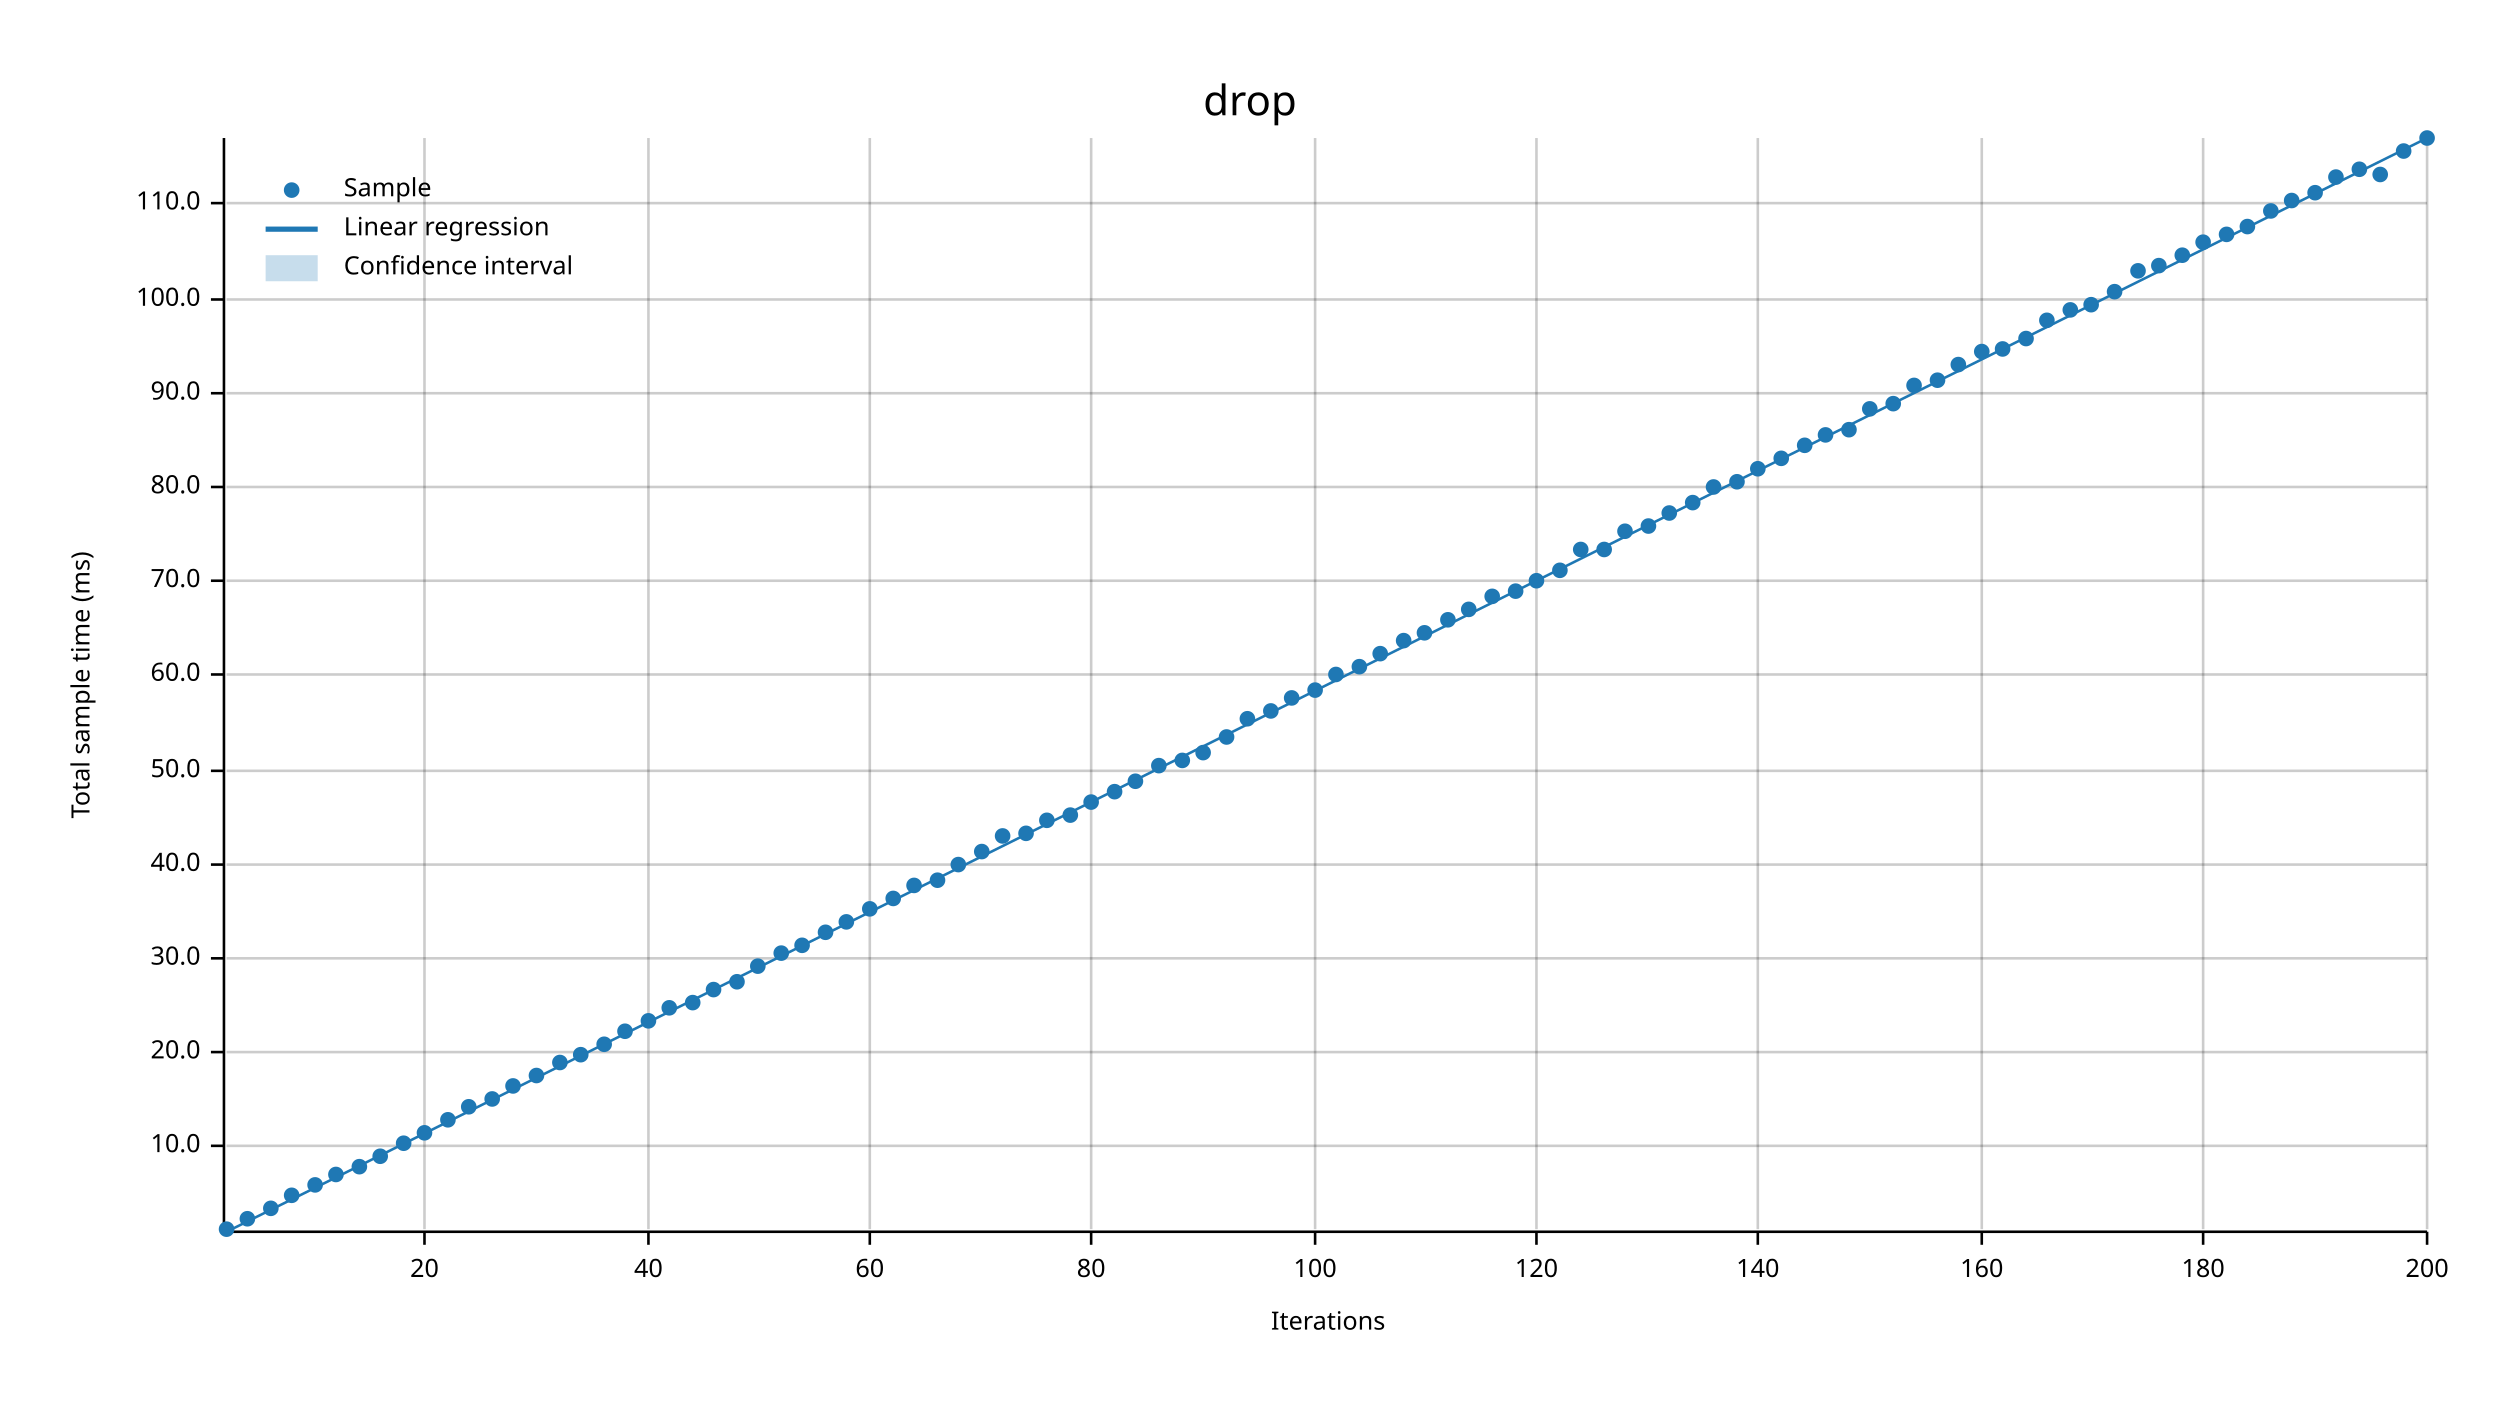
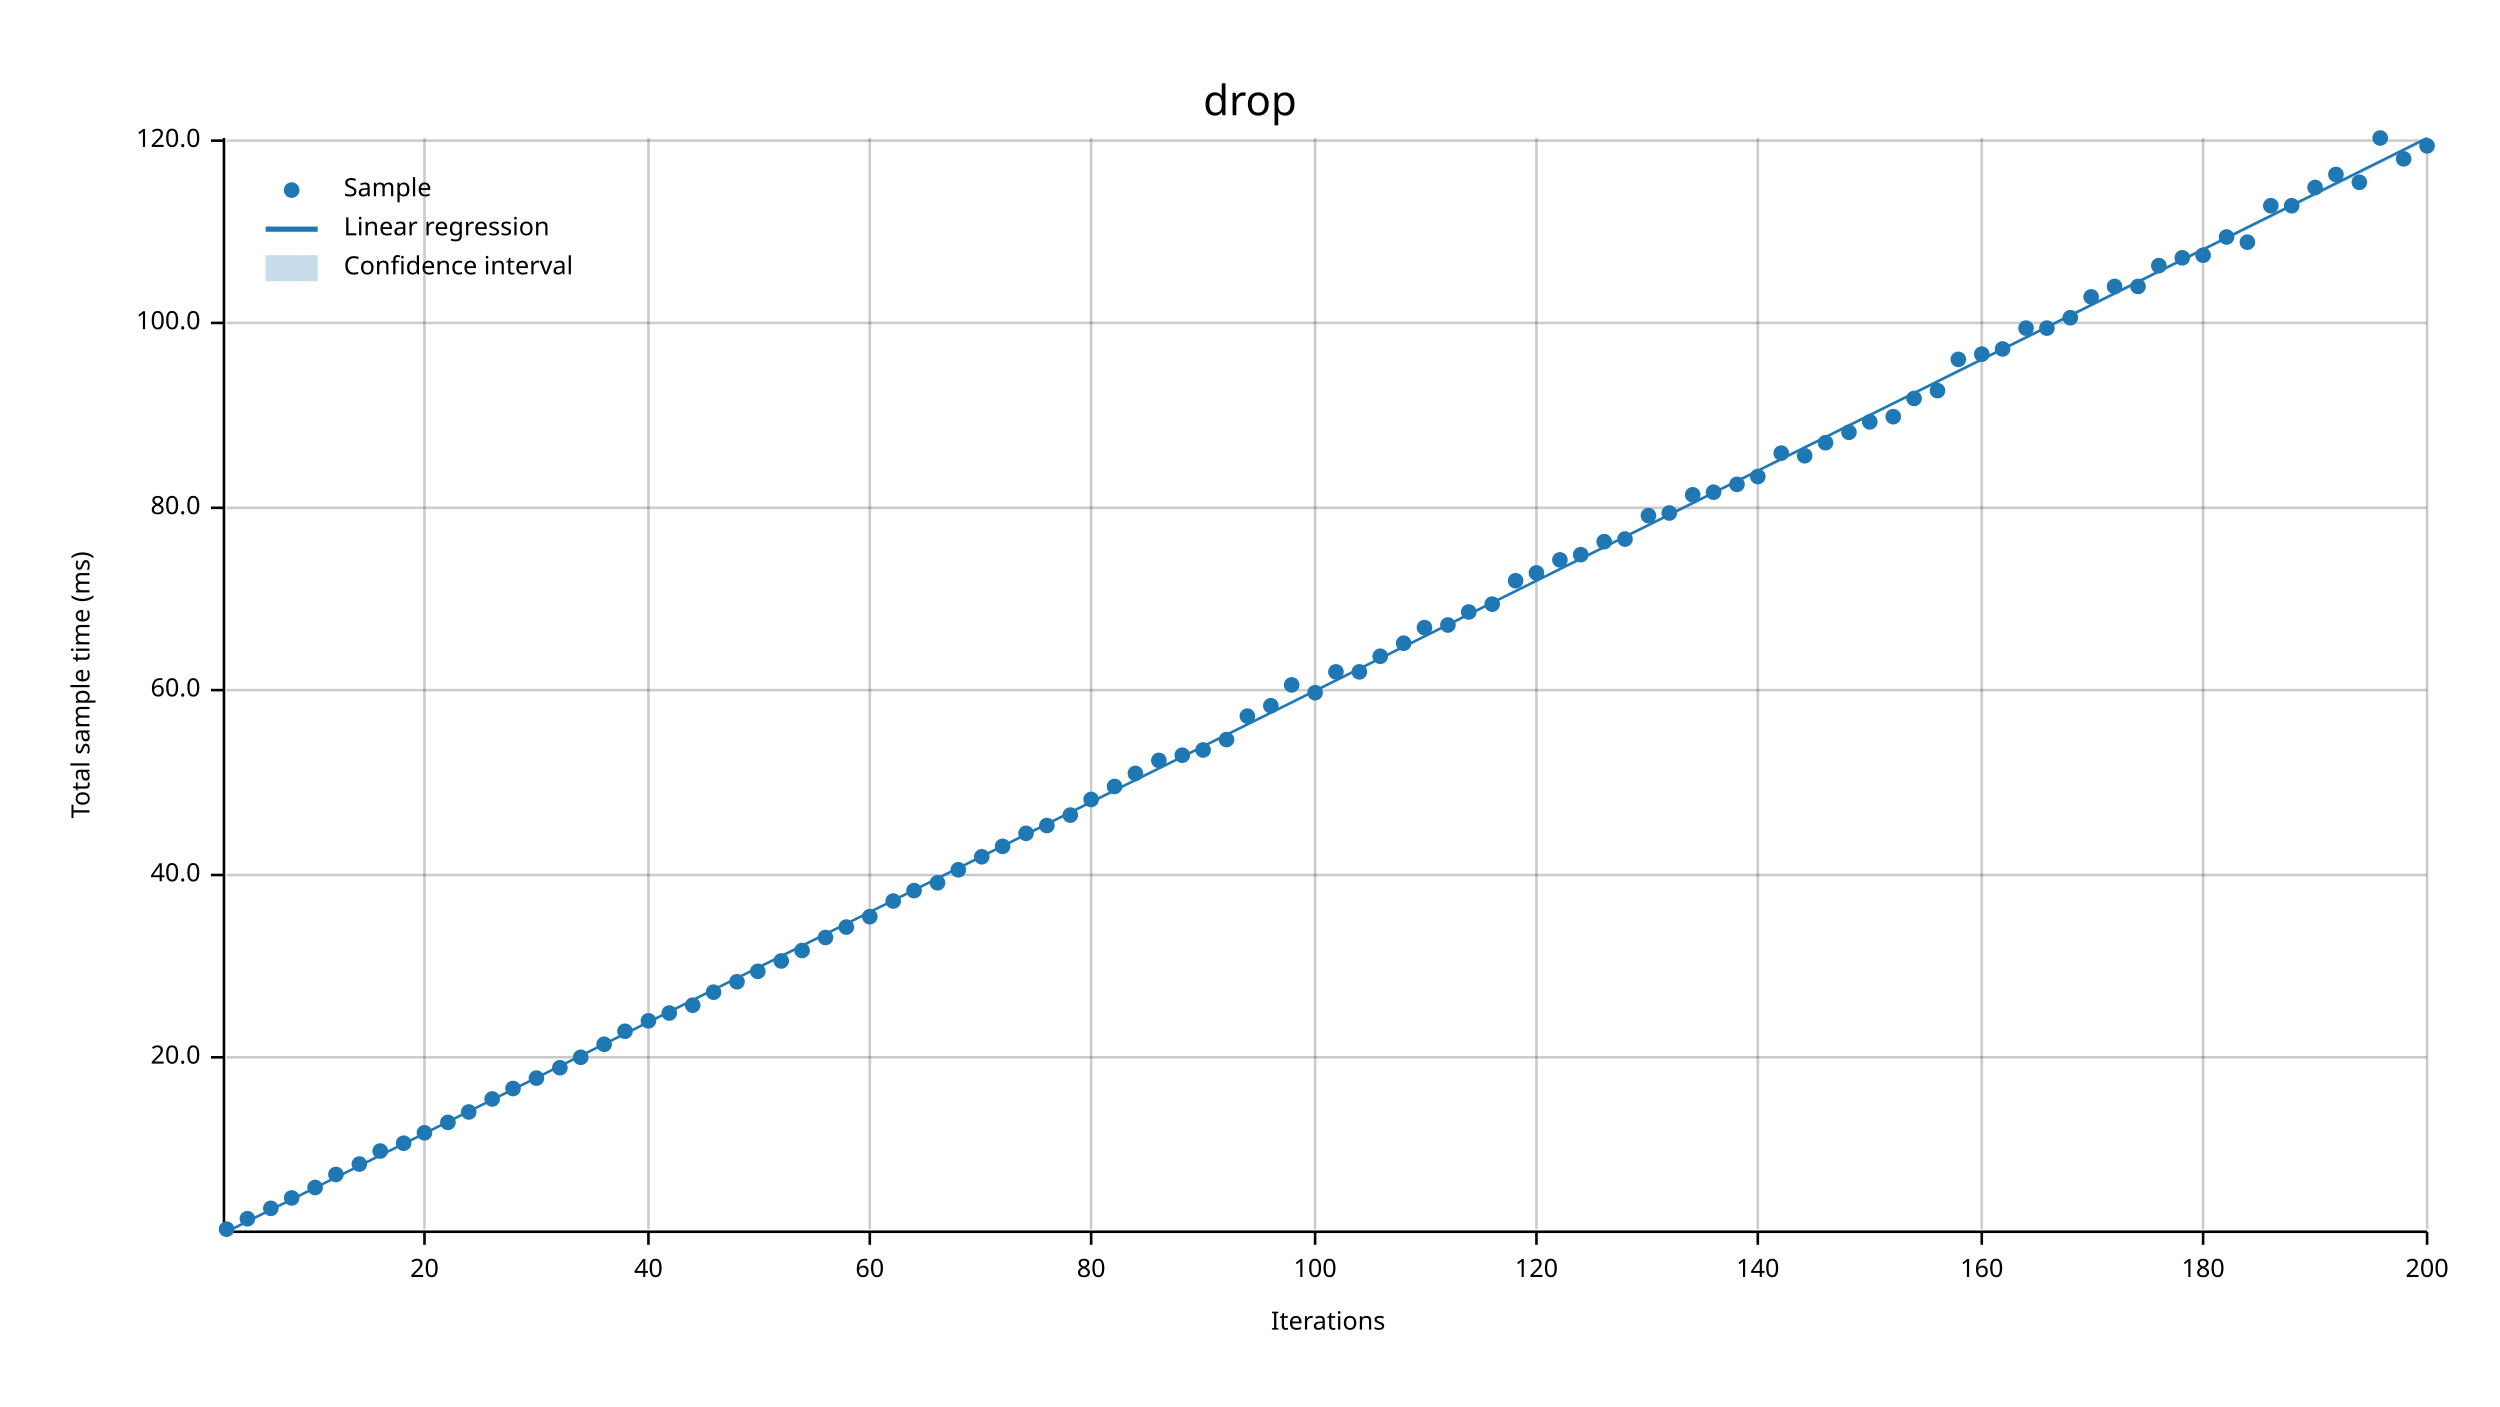
<svg xmlns="http://www.w3.org/2000/svg" width="960" height="540" viewBox="0 0 960 540">
  <text x="480" y="32" dy="0.76em" text-anchor="middle" font-family="sans-serif" font-size="16.129" opacity="1" fill="#000000">
drop
</text>
  <text x="27" y="263" dy="0.76em" text-anchor="middle" font-family="sans-serif" font-size="9.677" opacity="1" fill="#000000" transform="rotate(270, 27, 263)">
Total sample time (ms)
</text>
  <text x="510" y="513" dy="-0.5ex" text-anchor="middle" font-family="sans-serif" font-size="9.677" opacity="1" fill="#000000">
Iterations
</text>
  <line opacity="0.2" stroke="#000000" stroke-width="1" x1="163" y1="472" x2="163" y2="53" />
  <line opacity="0.2" stroke="#000000" stroke-width="1" x1="249" y1="472" x2="249" y2="53" />
  <line opacity="0.2" stroke="#000000" stroke-width="1" x1="334" y1="472" x2="334" y2="53" />
  <line opacity="0.2" stroke="#000000" stroke-width="1" x1="419" y1="472" x2="419" y2="53" />
  <line opacity="0.2" stroke="#000000" stroke-width="1" x1="505" y1="472" x2="505" y2="53" />
  <line opacity="0.2" stroke="#000000" stroke-width="1" x1="590" y1="472" x2="590" y2="53" />
  <line opacity="0.2" stroke="#000000" stroke-width="1" x1="675" y1="472" x2="675" y2="53" />
  <line opacity="0.2" stroke="#000000" stroke-width="1" x1="761" y1="472" x2="761" y2="53" />
  <line opacity="0.2" stroke="#000000" stroke-width="1" x1="846" y1="472" x2="846" y2="53" />
  <line opacity="0.2" stroke="#000000" stroke-width="1" x1="932" y1="472" x2="932" y2="53" />
-   <line opacity="0.2" stroke="#000000" stroke-width="1" x1="87" y1="440" x2="932" y2="440" />
-   <line opacity="0.2" stroke="#000000" stroke-width="1" x1="87" y1="404" x2="932" y2="404" />
-   <line opacity="0.2" stroke="#000000" stroke-width="1" x1="87" y1="368" x2="932" y2="368" />
-   <line opacity="0.2" stroke="#000000" stroke-width="1" x1="87" y1="332" x2="932" y2="332" />
-   <line opacity="0.2" stroke="#000000" stroke-width="1" x1="87" y1="296" x2="932" y2="296" />
-   <line opacity="0.2" stroke="#000000" stroke-width="1" x1="87" y1="259" x2="932" y2="259" />
-   <line opacity="0.2" stroke="#000000" stroke-width="1" x1="87" y1="223" x2="932" y2="223" />
-   <line opacity="0.2" stroke="#000000" stroke-width="1" x1="87" y1="187" x2="932" y2="187" />
-   <line opacity="0.2" stroke="#000000" stroke-width="1" x1="87" y1="151" x2="932" y2="151" />
-   <line opacity="0.2" stroke="#000000" stroke-width="1" x1="87" y1="115" x2="932" y2="115" />
-   <line opacity="0.2" stroke="#000000" stroke-width="1" x1="87" y1="78" x2="932" y2="78" />
+   <line opacity="0.2" stroke="#000000" stroke-width="1" x1="87" y1="406" x2="932" y2="406" />
+   <line opacity="0.2" stroke="#000000" stroke-width="1" x1="87" y1="336" x2="932" y2="336" />
+   <line opacity="0.2" stroke="#000000" stroke-width="1" x1="87" y1="265" x2="932" y2="265" />
+   <line opacity="0.2" stroke="#000000" stroke-width="1" x1="87" y1="195" x2="932" y2="195" />
+   <line opacity="0.2" stroke="#000000" stroke-width="1" x1="87" y1="124" x2="932" y2="124" />
+   <line opacity="0.2" stroke="#000000" stroke-width="1" x1="87" y1="54" x2="932" y2="54" />
  <polyline fill="none" opacity="1" stroke="#000000" stroke-width="1" points="86,53 86,472 " />
-   <text x="77" y="440" dy="0.5ex" text-anchor="end" font-family="sans-serif" font-size="9.677" opacity="1" fill="#000000">
- 10.0
- </text>
-   <polyline fill="none" opacity="1" stroke="#000000" stroke-width="1" points="81,440 86,440 " />
-   <text x="77" y="404" dy="0.5ex" text-anchor="end" font-family="sans-serif" font-size="9.677" opacity="1" fill="#000000">
+   <text x="77" y="406" dy="0.5ex" text-anchor="end" font-family="sans-serif" font-size="9.677" opacity="1" fill="#000000">
20.0
</text>
-   <polyline fill="none" opacity="1" stroke="#000000" stroke-width="1" points="81,404 86,404 " />
-   <text x="77" y="368" dy="0.5ex" text-anchor="end" font-family="sans-serif" font-size="9.677" opacity="1" fill="#000000">
- 30.0
- </text>
-   <polyline fill="none" opacity="1" stroke="#000000" stroke-width="1" points="81,368 86,368 " />
-   <text x="77" y="332" dy="0.5ex" text-anchor="end" font-family="sans-serif" font-size="9.677" opacity="1" fill="#000000">
+   <polyline fill="none" opacity="1" stroke="#000000" stroke-width="1" points="81,406 86,406 " />
+   <text x="77" y="336" dy="0.5ex" text-anchor="end" font-family="sans-serif" font-size="9.677" opacity="1" fill="#000000">
40.0
</text>
-   <polyline fill="none" opacity="1" stroke="#000000" stroke-width="1" points="81,332 86,332 " />
-   <text x="77" y="296" dy="0.5ex" text-anchor="end" font-family="sans-serif" font-size="9.677" opacity="1" fill="#000000">
- 50.0
- </text>
-   <polyline fill="none" opacity="1" stroke="#000000" stroke-width="1" points="81,296 86,296 " />
-   <text x="77" y="259" dy="0.5ex" text-anchor="end" font-family="sans-serif" font-size="9.677" opacity="1" fill="#000000">
+   <polyline fill="none" opacity="1" stroke="#000000" stroke-width="1" points="81,336 86,336 " />
+   <text x="77" y="265" dy="0.5ex" text-anchor="end" font-family="sans-serif" font-size="9.677" opacity="1" fill="#000000">
60.0
</text>
-   <polyline fill="none" opacity="1" stroke="#000000" stroke-width="1" points="81,259 86,259 " />
-   <text x="77" y="223" dy="0.5ex" text-anchor="end" font-family="sans-serif" font-size="9.677" opacity="1" fill="#000000">
- 70.0
- </text>
-   <polyline fill="none" opacity="1" stroke="#000000" stroke-width="1" points="81,223 86,223 " />
-   <text x="77" y="187" dy="0.5ex" text-anchor="end" font-family="sans-serif" font-size="9.677" opacity="1" fill="#000000">
+   <polyline fill="none" opacity="1" stroke="#000000" stroke-width="1" points="81,265 86,265 " />
+   <text x="77" y="195" dy="0.5ex" text-anchor="end" font-family="sans-serif" font-size="9.677" opacity="1" fill="#000000">
80.0
</text>
-   <polyline fill="none" opacity="1" stroke="#000000" stroke-width="1" points="81,187 86,187 " />
-   <text x="77" y="151" dy="0.5ex" text-anchor="end" font-family="sans-serif" font-size="9.677" opacity="1" fill="#000000">
- 90.0
- </text>
-   <polyline fill="none" opacity="1" stroke="#000000" stroke-width="1" points="81,151 86,151 " />
-   <text x="77" y="115" dy="0.5ex" text-anchor="end" font-family="sans-serif" font-size="9.677" opacity="1" fill="#000000">
+   <polyline fill="none" opacity="1" stroke="#000000" stroke-width="1" points="81,195 86,195 " />
+   <text x="77" y="124" dy="0.5ex" text-anchor="end" font-family="sans-serif" font-size="9.677" opacity="1" fill="#000000">
100.0
</text>
-   <polyline fill="none" opacity="1" stroke="#000000" stroke-width="1" points="81,115 86,115 " />
-   <text x="77" y="78" dy="0.5ex" text-anchor="end" font-family="sans-serif" font-size="9.677" opacity="1" fill="#000000">
- 110.0
- </text>
-   <polyline fill="none" opacity="1" stroke="#000000" stroke-width="1" points="81,78 86,78 " />
+   <polyline fill="none" opacity="1" stroke="#000000" stroke-width="1" points="81,124 86,124 " />
+   <text x="77" y="54" dy="0.5ex" text-anchor="end" font-family="sans-serif" font-size="9.677" opacity="1" fill="#000000">
+ 120.0
+ </text>
+   <polyline fill="none" opacity="1" stroke="#000000" stroke-width="1" points="81,54 86,54 " />
  <polyline fill="none" opacity="1" stroke="#000000" stroke-width="1" points="87,473 932,473 " />
  <text x="163" y="483" dy="0.76em" text-anchor="middle" font-family="sans-serif" font-size="9.677" opacity="1" fill="#000000">
20
</text>
  <polyline fill="none" opacity="1" stroke="#000000" stroke-width="1" points="163,473 163,478 " />
  <text x="249" y="483" dy="0.76em" text-anchor="middle" font-family="sans-serif" font-size="9.677" opacity="1" fill="#000000">
40
</text>
  <polyline fill="none" opacity="1" stroke="#000000" stroke-width="1" points="249,473 249,478 " />
  <text x="334" y="483" dy="0.76em" text-anchor="middle" font-family="sans-serif" font-size="9.677" opacity="1" fill="#000000">
60
</text>
  <polyline fill="none" opacity="1" stroke="#000000" stroke-width="1" points="334,473 334,478 " />
  <text x="419" y="483" dy="0.76em" text-anchor="middle" font-family="sans-serif" font-size="9.677" opacity="1" fill="#000000">
80
</text>
  <polyline fill="none" opacity="1" stroke="#000000" stroke-width="1" points="419,473 419,478 " />
  <text x="505" y="483" dy="0.76em" text-anchor="middle" font-family="sans-serif" font-size="9.677" opacity="1" fill="#000000">
100
</text>
  <polyline fill="none" opacity="1" stroke="#000000" stroke-width="1" points="505,473 505,478 " />
  <text x="590" y="483" dy="0.76em" text-anchor="middle" font-family="sans-serif" font-size="9.677" opacity="1" fill="#000000">
120
</text>
  <polyline fill="none" opacity="1" stroke="#000000" stroke-width="1" points="590,473 590,478 " />
  <text x="675" y="483" dy="0.76em" text-anchor="middle" font-family="sans-serif" font-size="9.677" opacity="1" fill="#000000">
140
</text>
  <polyline fill="none" opacity="1" stroke="#000000" stroke-width="1" points="675,473 675,478 " />
  <text x="761" y="483" dy="0.76em" text-anchor="middle" font-family="sans-serif" font-size="9.677" opacity="1" fill="#000000">
160
</text>
  <polyline fill="none" opacity="1" stroke="#000000" stroke-width="1" points="761,473 761,478 " />
  <text x="846" y="483" dy="0.76em" text-anchor="middle" font-family="sans-serif" font-size="9.677" opacity="1" fill="#000000">
180
</text>
  <polyline fill="none" opacity="1" stroke="#000000" stroke-width="1" points="846,473 846,478 " />
  <text x="932" y="483" dy="0.76em" text-anchor="middle" font-family="sans-serif" font-size="9.677" opacity="1" fill="#000000">
200
</text>
  <polyline fill="none" opacity="1" stroke="#000000" stroke-width="1" points="932,473 932,478 " />
  <circle cx="87" cy="472" r="3" opacity="1" fill="#1F78B4" stroke="none" stroke-width="1" />
  <circle cx="95" cy="468" r="3" opacity="1" fill="#1F78B4" stroke="none" stroke-width="1" />
  <circle cx="104" cy="464" r="3" opacity="1" fill="#1F78B4" stroke="none" stroke-width="1" />
-   <circle cx="112" cy="459" r="3" opacity="1" fill="#1F78B4" stroke="none" stroke-width="1" />
-   <circle cx="121" cy="455" r="3" opacity="1" fill="#1F78B4" stroke="none" stroke-width="1" />
+   <circle cx="112" cy="460" r="3" opacity="1" fill="#1F78B4" stroke="none" stroke-width="1" />
+   <circle cx="121" cy="456" r="3" opacity="1" fill="#1F78B4" stroke="none" stroke-width="1" />
  <circle cx="129" cy="451" r="3" opacity="1" fill="#1F78B4" stroke="none" stroke-width="1" />
-   <circle cx="138" cy="448" r="3" opacity="1" fill="#1F78B4" stroke="none" stroke-width="1" />
-   <circle cx="146" cy="444" r="3" opacity="1" fill="#1F78B4" stroke="none" stroke-width="1" />
+   <circle cx="138" cy="447" r="3" opacity="1" fill="#1F78B4" stroke="none" stroke-width="1" />
+   <circle cx="146" cy="442" r="3" opacity="1" fill="#1F78B4" stroke="none" stroke-width="1" />
  <circle cx="155" cy="439" r="3" opacity="1" fill="#1F78B4" stroke="none" stroke-width="1" />
  <circle cx="163" cy="435" r="3" opacity="1" fill="#1F78B4" stroke="none" stroke-width="1" />
-   <circle cx="172" cy="430" r="3" opacity="1" fill="#1F78B4" stroke="none" stroke-width="1" />
-   <circle cx="180" cy="425" r="3" opacity="1" fill="#1F78B4" stroke="none" stroke-width="1" />
+   <circle cx="172" cy="431" r="3" opacity="1" fill="#1F78B4" stroke="none" stroke-width="1" />
+   <circle cx="180" cy="427" r="3" opacity="1" fill="#1F78B4" stroke="none" stroke-width="1" />
  <circle cx="189" cy="422" r="3" opacity="1" fill="#1F78B4" stroke="none" stroke-width="1" />
-   <circle cx="197" cy="417" r="3" opacity="1" fill="#1F78B4" stroke="none" stroke-width="1" />
-   <circle cx="206" cy="413" r="3" opacity="1" fill="#1F78B4" stroke="none" stroke-width="1" />
-   <circle cx="215" cy="408" r="3" opacity="1" fill="#1F78B4" stroke="none" stroke-width="1" />
-   <circle cx="223" cy="405" r="3" opacity="1" fill="#1F78B4" stroke="none" stroke-width="1" />
+   <circle cx="197" cy="418" r="3" opacity="1" fill="#1F78B4" stroke="none" stroke-width="1" />
+   <circle cx="206" cy="414" r="3" opacity="1" fill="#1F78B4" stroke="none" stroke-width="1" />
+   <circle cx="215" cy="410" r="3" opacity="1" fill="#1F78B4" stroke="none" stroke-width="1" />
+   <circle cx="223" cy="406" r="3" opacity="1" fill="#1F78B4" stroke="none" stroke-width="1" />
  <circle cx="232" cy="401" r="3" opacity="1" fill="#1F78B4" stroke="none" stroke-width="1" />
  <circle cx="240" cy="396" r="3" opacity="1" fill="#1F78B4" stroke="none" stroke-width="1" />
  <circle cx="249" cy="392" r="3" opacity="1" fill="#1F78B4" stroke="none" stroke-width="1" />
-   <circle cx="257" cy="387" r="3" opacity="1" fill="#1F78B4" stroke="none" stroke-width="1" />
-   <circle cx="266" cy="385" r="3" opacity="1" fill="#1F78B4" stroke="none" stroke-width="1" />
-   <circle cx="274" cy="380" r="3" opacity="1" fill="#1F78B4" stroke="none" stroke-width="1" />
+   <circle cx="257" cy="389" r="3" opacity="1" fill="#1F78B4" stroke="none" stroke-width="1" />
+   <circle cx="266" cy="386" r="3" opacity="1" fill="#1F78B4" stroke="none" stroke-width="1" />
+   <circle cx="274" cy="381" r="3" opacity="1" fill="#1F78B4" stroke="none" stroke-width="1" />
  <circle cx="283" cy="377" r="3" opacity="1" fill="#1F78B4" stroke="none" stroke-width="1" />
-   <circle cx="291" cy="371" r="3" opacity="1" fill="#1F78B4" stroke="none" stroke-width="1" />
-   <circle cx="300" cy="366" r="3" opacity="1" fill="#1F78B4" stroke="none" stroke-width="1" />
-   <circle cx="308" cy="363" r="3" opacity="1" fill="#1F78B4" stroke="none" stroke-width="1" />
-   <circle cx="317" cy="358" r="3" opacity="1" fill="#1F78B4" stroke="none" stroke-width="1" />
-   <circle cx="325" cy="354" r="3" opacity="1" fill="#1F78B4" stroke="none" stroke-width="1" />
-   <circle cx="334" cy="349" r="3" opacity="1" fill="#1F78B4" stroke="none" stroke-width="1" />
-   <circle cx="343" cy="345" r="3" opacity="1" fill="#1F78B4" stroke="none" stroke-width="1" />
-   <circle cx="351" cy="340" r="3" opacity="1" fill="#1F78B4" stroke="none" stroke-width="1" />
-   <circle cx="360" cy="338" r="3" opacity="1" fill="#1F78B4" stroke="none" stroke-width="1" />
-   <circle cx="368" cy="332" r="3" opacity="1" fill="#1F78B4" stroke="none" stroke-width="1" />
-   <circle cx="377" cy="327" r="3" opacity="1" fill="#1F78B4" stroke="none" stroke-width="1" />
-   <circle cx="385" cy="321" r="3" opacity="1" fill="#1F78B4" stroke="none" stroke-width="1" />
+   <circle cx="291" cy="373" r="3" opacity="1" fill="#1F78B4" stroke="none" stroke-width="1" />
+   <circle cx="300" cy="369" r="3" opacity="1" fill="#1F78B4" stroke="none" stroke-width="1" />
+   <circle cx="308" cy="365" r="3" opacity="1" fill="#1F78B4" stroke="none" stroke-width="1" />
+   <circle cx="317" cy="360" r="3" opacity="1" fill="#1F78B4" stroke="none" stroke-width="1" />
+   <circle cx="325" cy="356" r="3" opacity="1" fill="#1F78B4" stroke="none" stroke-width="1" />
+   <circle cx="334" cy="352" r="3" opacity="1" fill="#1F78B4" stroke="none" stroke-width="1" />
+   <circle cx="343" cy="346" r="3" opacity="1" fill="#1F78B4" stroke="none" stroke-width="1" />
+   <circle cx="351" cy="342" r="3" opacity="1" fill="#1F78B4" stroke="none" stroke-width="1" />
+   <circle cx="360" cy="339" r="3" opacity="1" fill="#1F78B4" stroke="none" stroke-width="1" />
+   <circle cx="368" cy="334" r="3" opacity="1" fill="#1F78B4" stroke="none" stroke-width="1" />
+   <circle cx="377" cy="329" r="3" opacity="1" fill="#1F78B4" stroke="none" stroke-width="1" />
+   <circle cx="385" cy="325" r="3" opacity="1" fill="#1F78B4" stroke="none" stroke-width="1" />
  <circle cx="394" cy="320" r="3" opacity="1" fill="#1F78B4" stroke="none" stroke-width="1" />
-   <circle cx="402" cy="315" r="3" opacity="1" fill="#1F78B4" stroke="none" stroke-width="1" />
+   <circle cx="402" cy="317" r="3" opacity="1" fill="#1F78B4" stroke="none" stroke-width="1" />
  <circle cx="411" cy="313" r="3" opacity="1" fill="#1F78B4" stroke="none" stroke-width="1" />
-   <circle cx="419" cy="308" r="3" opacity="1" fill="#1F78B4" stroke="none" stroke-width="1" />
-   <circle cx="428" cy="304" r="3" opacity="1" fill="#1F78B4" stroke="none" stroke-width="1" />
-   <circle cx="436" cy="300" r="3" opacity="1" fill="#1F78B4" stroke="none" stroke-width="1" />
-   <circle cx="445" cy="294" r="3" opacity="1" fill="#1F78B4" stroke="none" stroke-width="1" />
-   <circle cx="454" cy="292" r="3" opacity="1" fill="#1F78B4" stroke="none" stroke-width="1" />
-   <circle cx="462" cy="289" r="3" opacity="1" fill="#1F78B4" stroke="none" stroke-width="1" />
-   <circle cx="471" cy="283" r="3" opacity="1" fill="#1F78B4" stroke="none" stroke-width="1" />
-   <circle cx="479" cy="276" r="3" opacity="1" fill="#1F78B4" stroke="none" stroke-width="1" />
-   <circle cx="488" cy="273" r="3" opacity="1" fill="#1F78B4" stroke="none" stroke-width="1" />
-   <circle cx="496" cy="268" r="3" opacity="1" fill="#1F78B4" stroke="none" stroke-width="1" />
-   <circle cx="505" cy="265" r="3" opacity="1" fill="#1F78B4" stroke="none" stroke-width="1" />
-   <circle cx="513" cy="259" r="3" opacity="1" fill="#1F78B4" stroke="none" stroke-width="1" />
-   <circle cx="522" cy="256" r="3" opacity="1" fill="#1F78B4" stroke="none" stroke-width="1" />
-   <circle cx="530" cy="251" r="3" opacity="1" fill="#1F78B4" stroke="none" stroke-width="1" />
-   <circle cx="539" cy="246" r="3" opacity="1" fill="#1F78B4" stroke="none" stroke-width="1" />
-   <circle cx="547" cy="243" r="3" opacity="1" fill="#1F78B4" stroke="none" stroke-width="1" />
-   <circle cx="556" cy="238" r="3" opacity="1" fill="#1F78B4" stroke="none" stroke-width="1" />
-   <circle cx="564" cy="234" r="3" opacity="1" fill="#1F78B4" stroke="none" stroke-width="1" />
-   <circle cx="573" cy="229" r="3" opacity="1" fill="#1F78B4" stroke="none" stroke-width="1" />
-   <circle cx="582" cy="227" r="3" opacity="1" fill="#1F78B4" stroke="none" stroke-width="1" />
-   <circle cx="590" cy="223" r="3" opacity="1" fill="#1F78B4" stroke="none" stroke-width="1" />
-   <circle cx="599" cy="219" r="3" opacity="1" fill="#1F78B4" stroke="none" stroke-width="1" />
-   <circle cx="607" cy="211" r="3" opacity="1" fill="#1F78B4" stroke="none" stroke-width="1" />
-   <circle cx="616" cy="211" r="3" opacity="1" fill="#1F78B4" stroke="none" stroke-width="1" />
-   <circle cx="624" cy="204" r="3" opacity="1" fill="#1F78B4" stroke="none" stroke-width="1" />
-   <circle cx="633" cy="202" r="3" opacity="1" fill="#1F78B4" stroke="none" stroke-width="1" />
+   <circle cx="419" cy="307" r="3" opacity="1" fill="#1F78B4" stroke="none" stroke-width="1" />
+   <circle cx="428" cy="302" r="3" opacity="1" fill="#1F78B4" stroke="none" stroke-width="1" />
+   <circle cx="436" cy="297" r="3" opacity="1" fill="#1F78B4" stroke="none" stroke-width="1" />
+   <circle cx="445" cy="292" r="3" opacity="1" fill="#1F78B4" stroke="none" stroke-width="1" />
+   <circle cx="454" cy="290" r="3" opacity="1" fill="#1F78B4" stroke="none" stroke-width="1" />
+   <circle cx="462" cy="288" r="3" opacity="1" fill="#1F78B4" stroke="none" stroke-width="1" />
+   <circle cx="471" cy="284" r="3" opacity="1" fill="#1F78B4" stroke="none" stroke-width="1" />
+   <circle cx="479" cy="275" r="3" opacity="1" fill="#1F78B4" stroke="none" stroke-width="1" />
+   <circle cx="488" cy="271" r="3" opacity="1" fill="#1F78B4" stroke="none" stroke-width="1" />
+   <circle cx="496" cy="263" r="3" opacity="1" fill="#1F78B4" stroke="none" stroke-width="1" />
+   <circle cx="505" cy="266" r="3" opacity="1" fill="#1F78B4" stroke="none" stroke-width="1" />
+   <circle cx="513" cy="258" r="3" opacity="1" fill="#1F78B4" stroke="none" stroke-width="1" />
+   <circle cx="522" cy="258" r="3" opacity="1" fill="#1F78B4" stroke="none" stroke-width="1" />
+   <circle cx="530" cy="252" r="3" opacity="1" fill="#1F78B4" stroke="none" stroke-width="1" />
+   <circle cx="539" cy="247" r="3" opacity="1" fill="#1F78B4" stroke="none" stroke-width="1" />
+   <circle cx="547" cy="241" r="3" opacity="1" fill="#1F78B4" stroke="none" stroke-width="1" />
+   <circle cx="556" cy="240" r="3" opacity="1" fill="#1F78B4" stroke="none" stroke-width="1" />
+   <circle cx="564" cy="235" r="3" opacity="1" fill="#1F78B4" stroke="none" stroke-width="1" />
+   <circle cx="573" cy="232" r="3" opacity="1" fill="#1F78B4" stroke="none" stroke-width="1" />
+   <circle cx="582" cy="223" r="3" opacity="1" fill="#1F78B4" stroke="none" stroke-width="1" />
+   <circle cx="590" cy="220" r="3" opacity="1" fill="#1F78B4" stroke="none" stroke-width="1" />
+   <circle cx="599" cy="215" r="3" opacity="1" fill="#1F78B4" stroke="none" stroke-width="1" />
+   <circle cx="607" cy="213" r="3" opacity="1" fill="#1F78B4" stroke="none" stroke-width="1" />
+   <circle cx="616" cy="208" r="3" opacity="1" fill="#1F78B4" stroke="none" stroke-width="1" />
+   <circle cx="624" cy="207" r="3" opacity="1" fill="#1F78B4" stroke="none" stroke-width="1" />
+   <circle cx="633" cy="198" r="3" opacity="1" fill="#1F78B4" stroke="none" stroke-width="1" />
  <circle cx="641" cy="197" r="3" opacity="1" fill="#1F78B4" stroke="none" stroke-width="1" />
-   <circle cx="650" cy="193" r="3" opacity="1" fill="#1F78B4" stroke="none" stroke-width="1" />
-   <circle cx="658" cy="187" r="3" opacity="1" fill="#1F78B4" stroke="none" stroke-width="1" />
-   <circle cx="667" cy="185" r="3" opacity="1" fill="#1F78B4" stroke="none" stroke-width="1" />
-   <circle cx="675" cy="180" r="3" opacity="1" fill="#1F78B4" stroke="none" stroke-width="1" />
-   <circle cx="684" cy="176" r="3" opacity="1" fill="#1F78B4" stroke="none" stroke-width="1" />
-   <circle cx="693" cy="171" r="3" opacity="1" fill="#1F78B4" stroke="none" stroke-width="1" />
-   <circle cx="701" cy="167" r="3" opacity="1" fill="#1F78B4" stroke="none" stroke-width="1" />
-   <circle cx="710" cy="165" r="3" opacity="1" fill="#1F78B4" stroke="none" stroke-width="1" />
-   <circle cx="718" cy="157" r="3" opacity="1" fill="#1F78B4" stroke="none" stroke-width="1" />
-   <circle cx="727" cy="155" r="3" opacity="1" fill="#1F78B4" stroke="none" stroke-width="1" />
-   <circle cx="735" cy="148" r="3" opacity="1" fill="#1F78B4" stroke="none" stroke-width="1" />
-   <circle cx="744" cy="146" r="3" opacity="1" fill="#1F78B4" stroke="none" stroke-width="1" />
-   <circle cx="752" cy="140" r="3" opacity="1" fill="#1F78B4" stroke="none" stroke-width="1" />
-   <circle cx="761" cy="135" r="3" opacity="1" fill="#1F78B4" stroke="none" stroke-width="1" />
+   <circle cx="650" cy="190" r="3" opacity="1" fill="#1F78B4" stroke="none" stroke-width="1" />
+   <circle cx="658" cy="189" r="3" opacity="1" fill="#1F78B4" stroke="none" stroke-width="1" />
+   <circle cx="667" cy="186" r="3" opacity="1" fill="#1F78B4" stroke="none" stroke-width="1" />
+   <circle cx="675" cy="183" r="3" opacity="1" fill="#1F78B4" stroke="none" stroke-width="1" />
+   <circle cx="684" cy="174" r="3" opacity="1" fill="#1F78B4" stroke="none" stroke-width="1" />
+   <circle cx="693" cy="175" r="3" opacity="1" fill="#1F78B4" stroke="none" stroke-width="1" />
+   <circle cx="701" cy="170" r="3" opacity="1" fill="#1F78B4" stroke="none" stroke-width="1" />
+   <circle cx="710" cy="166" r="3" opacity="1" fill="#1F78B4" stroke="none" stroke-width="1" />
+   <circle cx="718" cy="162" r="3" opacity="1" fill="#1F78B4" stroke="none" stroke-width="1" />
+   <circle cx="727" cy="160" r="3" opacity="1" fill="#1F78B4" stroke="none" stroke-width="1" />
+   <circle cx="735" cy="153" r="3" opacity="1" fill="#1F78B4" stroke="none" stroke-width="1" />
+   <circle cx="744" cy="150" r="3" opacity="1" fill="#1F78B4" stroke="none" stroke-width="1" />
+   <circle cx="752" cy="138" r="3" opacity="1" fill="#1F78B4" stroke="none" stroke-width="1" />
+   <circle cx="761" cy="136" r="3" opacity="1" fill="#1F78B4" stroke="none" stroke-width="1" />
  <circle cx="769" cy="134" r="3" opacity="1" fill="#1F78B4" stroke="none" stroke-width="1" />
-   <circle cx="778" cy="130" r="3" opacity="1" fill="#1F78B4" stroke="none" stroke-width="1" />
-   <circle cx="786" cy="123" r="3" opacity="1" fill="#1F78B4" stroke="none" stroke-width="1" />
-   <circle cx="795" cy="119" r="3" opacity="1" fill="#1F78B4" stroke="none" stroke-width="1" />
-   <circle cx="803" cy="117" r="3" opacity="1" fill="#1F78B4" stroke="none" stroke-width="1" />
-   <circle cx="812" cy="112" r="3" opacity="1" fill="#1F78B4" stroke="none" stroke-width="1" />
-   <circle cx="821" cy="104" r="3" opacity="1" fill="#1F78B4" stroke="none" stroke-width="1" />
+   <circle cx="778" cy="126" r="3" opacity="1" fill="#1F78B4" stroke="none" stroke-width="1" />
+   <circle cx="786" cy="126" r="3" opacity="1" fill="#1F78B4" stroke="none" stroke-width="1" />
+   <circle cx="795" cy="122" r="3" opacity="1" fill="#1F78B4" stroke="none" stroke-width="1" />
+   <circle cx="803" cy="114" r="3" opacity="1" fill="#1F78B4" stroke="none" stroke-width="1" />
+   <circle cx="812" cy="110" r="3" opacity="1" fill="#1F78B4" stroke="none" stroke-width="1" />
+   <circle cx="821" cy="110" r="3" opacity="1" fill="#1F78B4" stroke="none" stroke-width="1" />
  <circle cx="829" cy="102" r="3" opacity="1" fill="#1F78B4" stroke="none" stroke-width="1" />
-   <circle cx="838" cy="98" r="3" opacity="1" fill="#1F78B4" stroke="none" stroke-width="1" />
-   <circle cx="846" cy="93" r="3" opacity="1" fill="#1F78B4" stroke="none" stroke-width="1" />
-   <circle cx="855" cy="90" r="3" opacity="1" fill="#1F78B4" stroke="none" stroke-width="1" />
-   <circle cx="863" cy="87" r="3" opacity="1" fill="#1F78B4" stroke="none" stroke-width="1" />
-   <circle cx="872" cy="81" r="3" opacity="1" fill="#1F78B4" stroke="none" stroke-width="1" />
-   <circle cx="880" cy="77" r="3" opacity="1" fill="#1F78B4" stroke="none" stroke-width="1" />
-   <circle cx="889" cy="74" r="3" opacity="1" fill="#1F78B4" stroke="none" stroke-width="1" />
-   <circle cx="897" cy="68" r="3" opacity="1" fill="#1F78B4" stroke="none" stroke-width="1" />
-   <circle cx="906" cy="65" r="3" opacity="1" fill="#1F78B4" stroke="none" stroke-width="1" />
-   <circle cx="914" cy="67" r="3" opacity="1" fill="#1F78B4" stroke="none" stroke-width="1" />
-   <circle cx="923" cy="58" r="3" opacity="1" fill="#1F78B4" stroke="none" stroke-width="1" />
-   <circle cx="932" cy="53" r="3" opacity="1" fill="#1F78B4" stroke="none" stroke-width="1" />
+   <circle cx="838" cy="99" r="3" opacity="1" fill="#1F78B4" stroke="none" stroke-width="1" />
+   <circle cx="846" cy="98" r="3" opacity="1" fill="#1F78B4" stroke="none" stroke-width="1" />
+   <circle cx="855" cy="91" r="3" opacity="1" fill="#1F78B4" stroke="none" stroke-width="1" />
+   <circle cx="863" cy="93" r="3" opacity="1" fill="#1F78B4" stroke="none" stroke-width="1" />
+   <circle cx="872" cy="79" r="3" opacity="1" fill="#1F78B4" stroke="none" stroke-width="1" />
+   <circle cx="880" cy="79" r="3" opacity="1" fill="#1F78B4" stroke="none" stroke-width="1" />
+   <circle cx="889" cy="72" r="3" opacity="1" fill="#1F78B4" stroke="none" stroke-width="1" />
+   <circle cx="897" cy="67" r="3" opacity="1" fill="#1F78B4" stroke="none" stroke-width="1" />
+   <circle cx="906" cy="70" r="3" opacity="1" fill="#1F78B4" stroke="none" stroke-width="1" />
+   <circle cx="914" cy="53" r="3" opacity="1" fill="#1F78B4" stroke="none" stroke-width="1" />
+   <circle cx="923" cy="61" r="3" opacity="1" fill="#1F78B4" stroke="none" stroke-width="1" />
+   <circle cx="932" cy="56" r="3" opacity="1" fill="#1F78B4" stroke="none" stroke-width="1" />
  <polyline fill="none" opacity="1" stroke="#1F78B4" stroke-width="1" points="87,473 932,53 " />
-   <polygon opacity="0.25" fill="#1F78B4" points="87,473 932,53 932,53 " />
+   <polygon opacity="0.25" fill="#1F78B4" points="87,473 932,54 932,53 " />
  <text x="132" y="68" dy="0.76em" text-anchor="start" font-family="sans-serif" font-size="9.677" opacity="1" fill="#000000">
Sample
</text>
  <text x="132" y="83" dy="0.76em" text-anchor="start" font-family="sans-serif" font-size="9.677" opacity="1" fill="#000000">
Linear regression
</text>
  <text x="132" y="98" dy="0.76em" text-anchor="start" font-family="sans-serif" font-size="9.677" opacity="1" fill="#000000">
Confidence interval
</text>
  <circle cx="112" cy="73" r="3" opacity="1" fill="#1F78B4" stroke="none" stroke-width="1" />
  <polyline fill="none" opacity="1" stroke="#1F78B4" stroke-width="2" points="102,88 122,88 " />
  <rect x="102" y="98" width="20" height="10" opacity="0.25" fill="#1F78B4" stroke="none" />
</svg>
